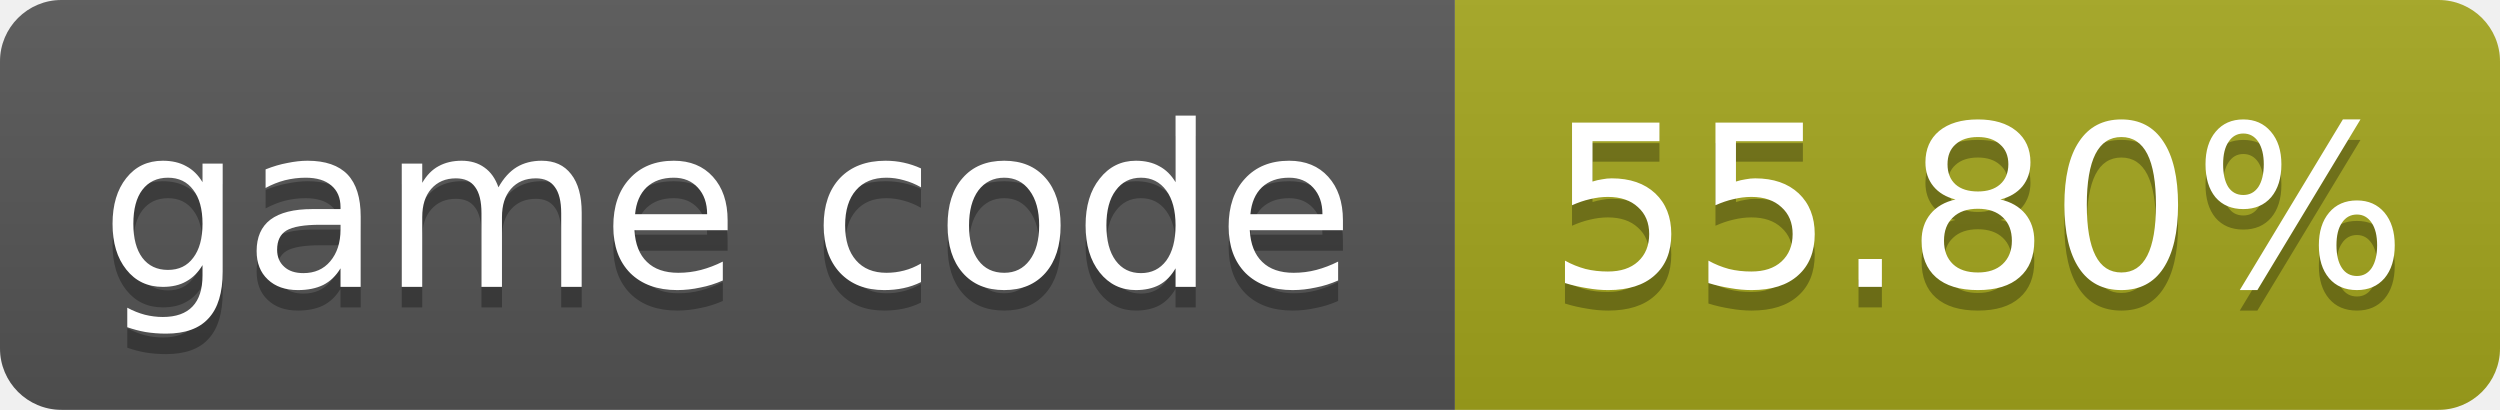
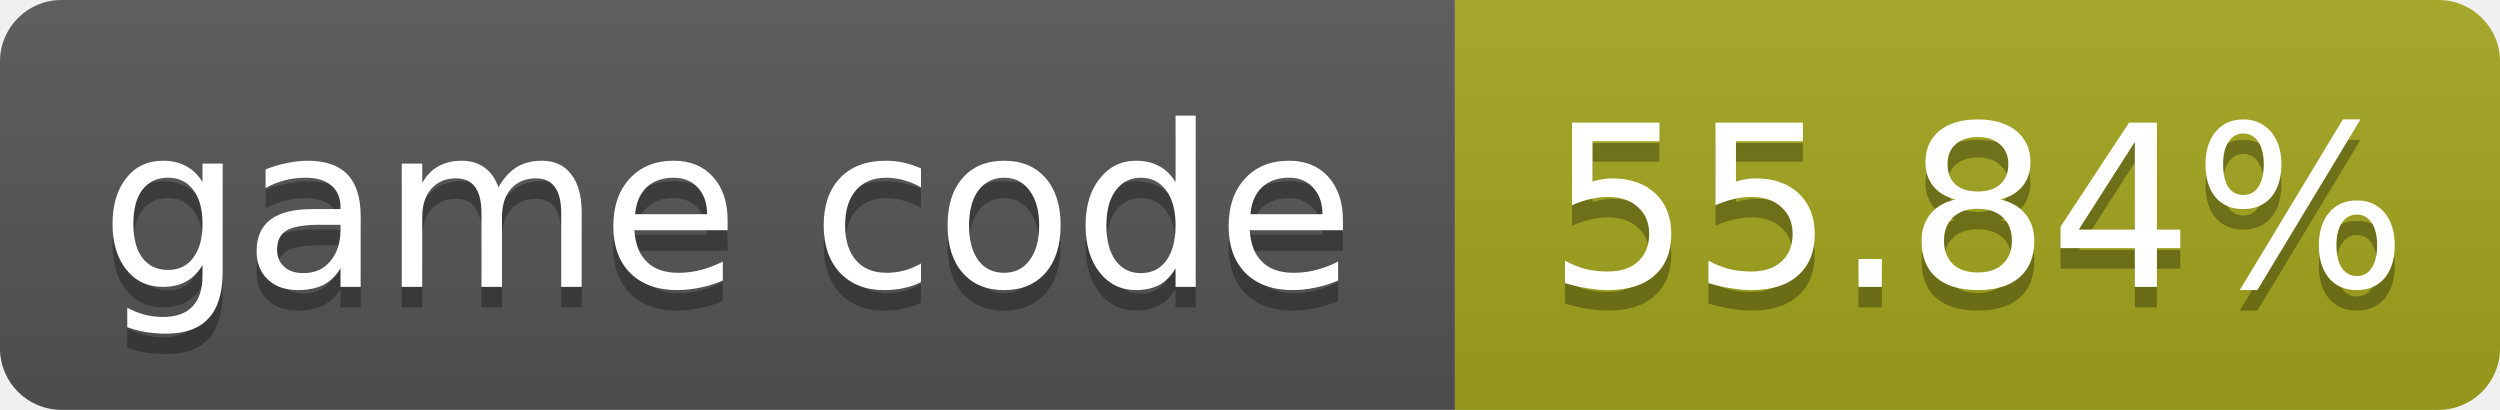
- <svg xmlns="http://www.w3.org/2000/svg" width="122" height="20" role="img" aria-label="game code: 55.80%">
+ <svg xmlns="http://www.w3.org/2000/svg" width="122" height="20" role="img" aria-label="game code: 55.84%">
  <linearGradient id="s" x2="0" y2="100%">
    <stop offset="0" stop-color="#bbb" stop-opacity=".1" />
    <stop offset="1" stop-opacity=".1" />
  </linearGradient>
  <clipPath id="r">
    <rect width="122" height="20" rx="3" fill="#fff" />
  </clipPath>
  <g clip-path="url(#r)">
    <rect width="71" height="20" fill="#555" />
    <rect x="71" width="51" height="20" fill="#a4a61d" />
    <rect width="122" height="20" fill="url(#s)" />
  </g>
  <g fill="#fff" text-anchor="middle" font-family="Verdana,Geneva,DejaVu Sans,sans-serif" font-size="11">
    <text x="35.5" y="15" fill="#010101" fill-opacity=".3">game code</text>
    <text x="35.5" y="14">game code</text>
-     <text x="96.5" y="15" fill="#010101" fill-opacity=".3">55.80%</text>
-     <text x="96.5" y="14">55.80%</text>
+     <text x="96.5" y="15" fill="#010101" fill-opacity=".3">55.84%</text>
+     <text x="96.5" y="14">55.84%</text>
  </g>
</svg>
